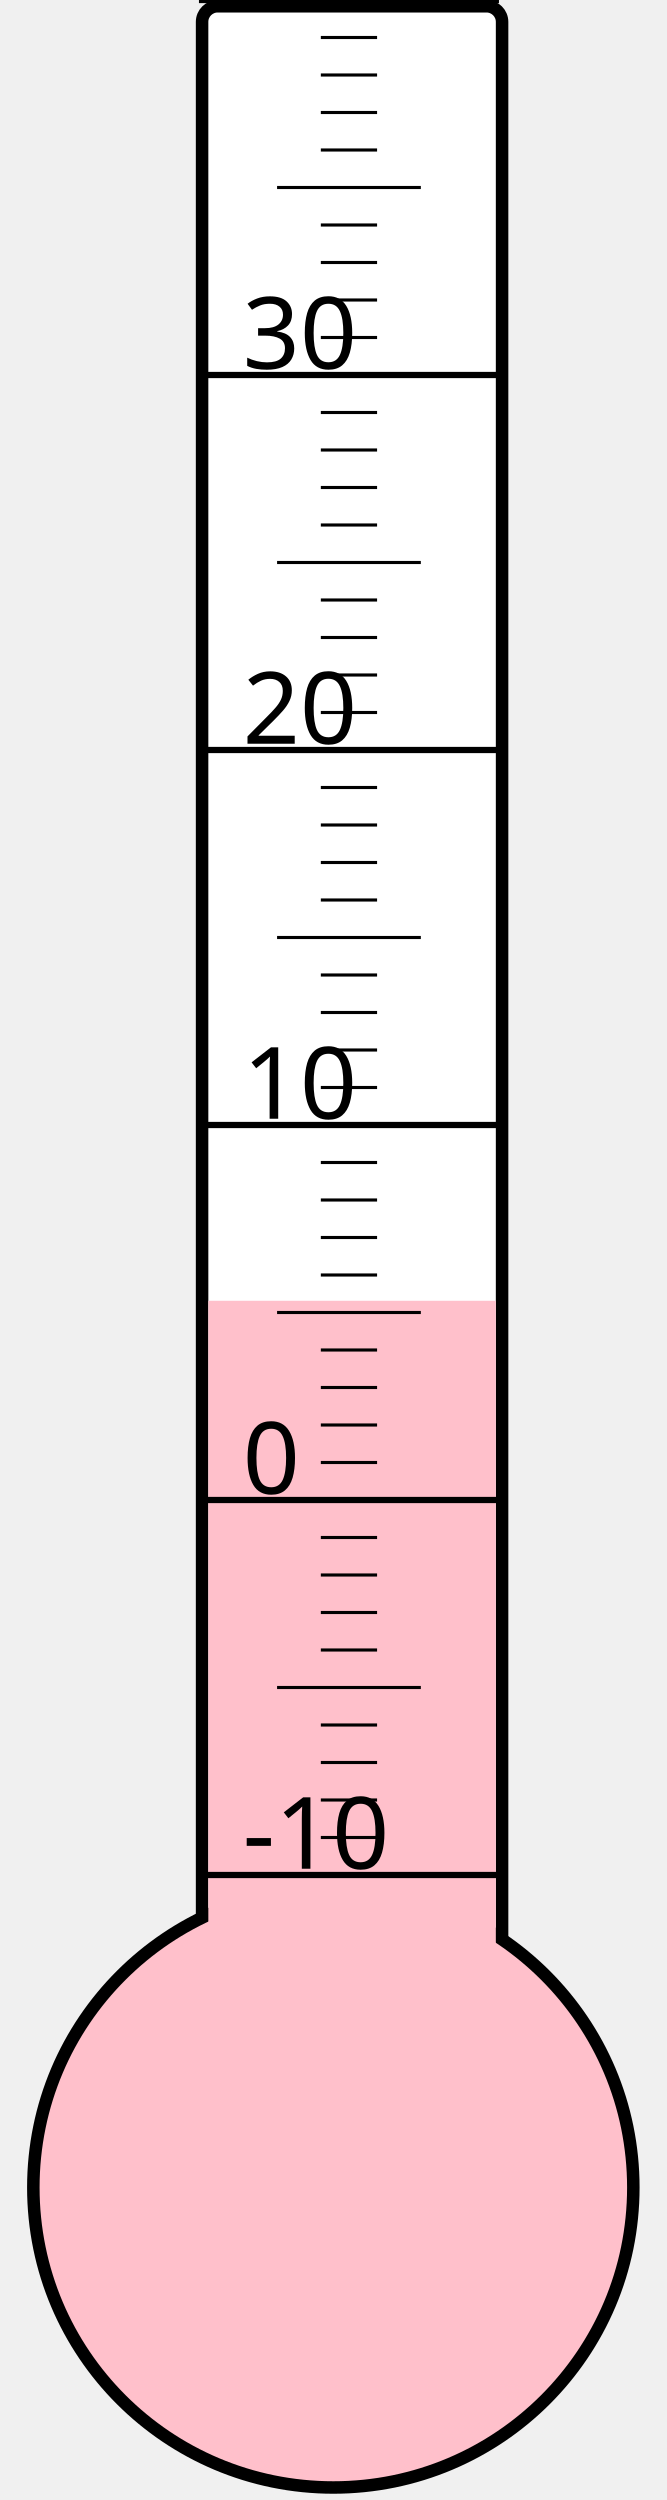
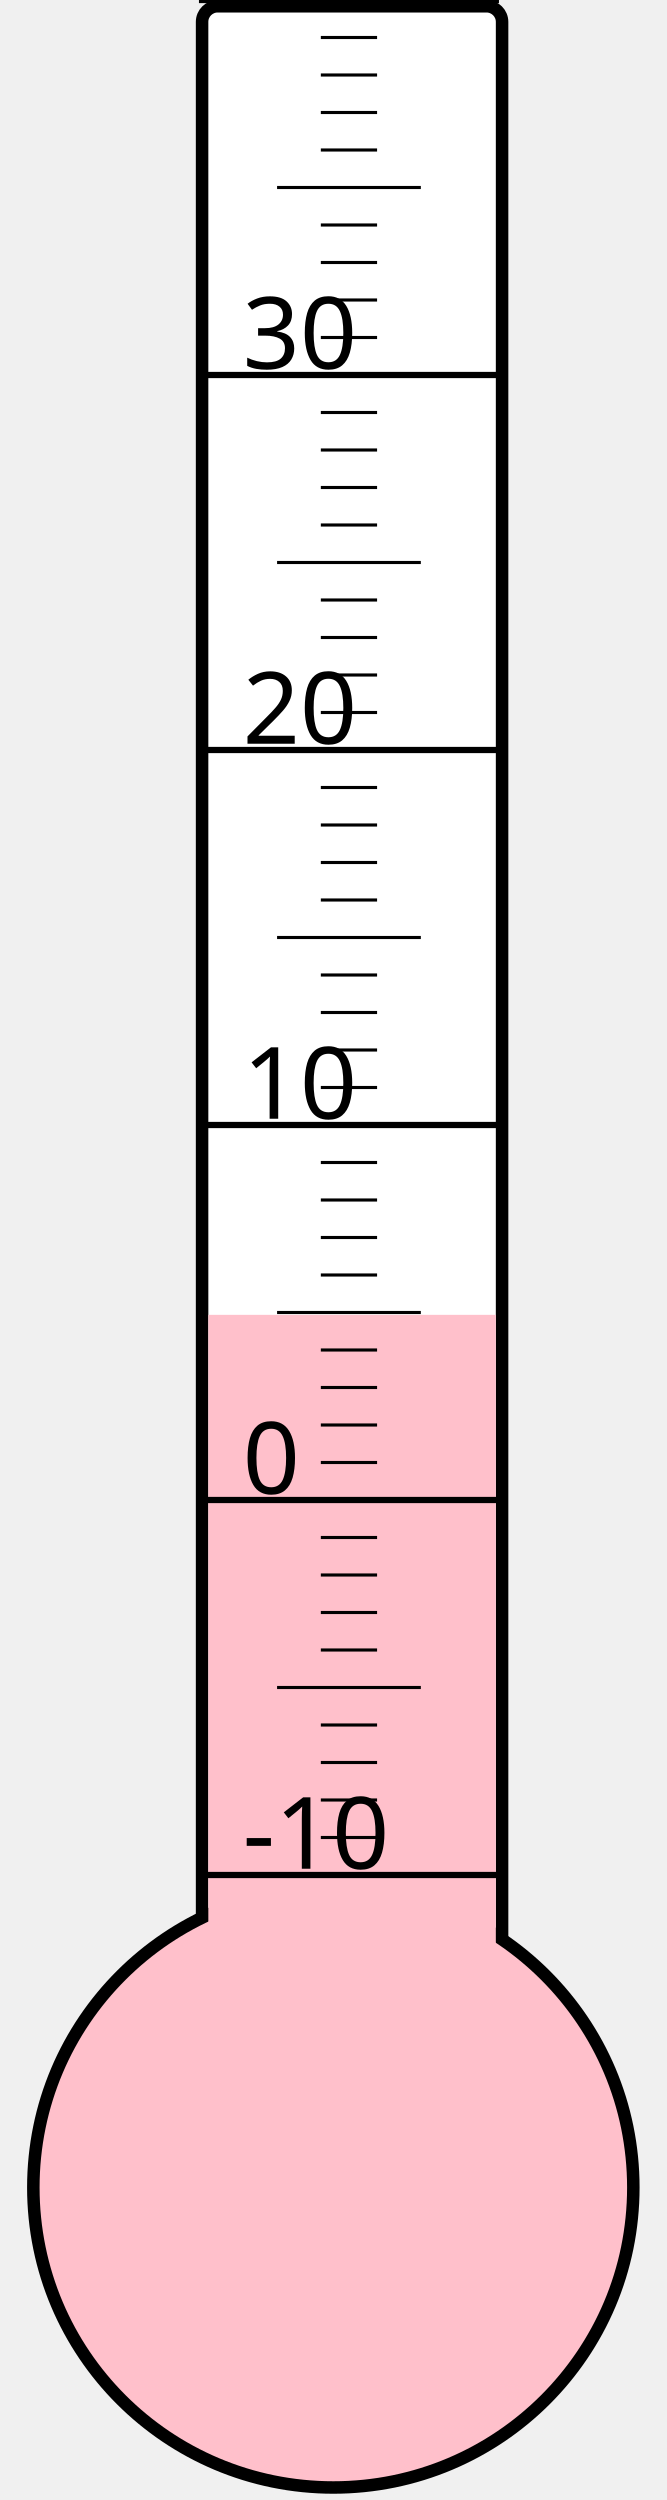
<svg xmlns="http://www.w3.org/2000/svg" width="40px" height="150px" viewBox="0 0 200 800">
  <rect width="200" height="800" x="0" y="0" style="fill: #ffffeb; fill-opacity: 0;" />
  <rect width="96" height="680" x="58" y="2" rx="5" ry="5" style="fill: white; fill-opacity: 1; stroke: black; stroke-width: 4;" />
  <circle cx="100" cy="700" r="96" style="fill: pink; stroke: black; stroke-width: 4;" />
-   <rect width="92" height="283.75" x="60" y="416.25" style="fill: pink; fill-opacity: 1; stroke-width: 0;" />
+   <rect width="92" height="279.25" x="60" y="420.75" style="fill: pink; fill-opacity: 1; stroke-width: 0;" />
  <text x="71" y="598" style="font-family: sans-serif; font-size: 24pt;">-10</text>
  <text x="71" y="478" style="font-family: sans-serif; font-size: 24pt;">0</text>
  <text x="71" y="358" style="font-family: sans-serif; font-size: 24pt;">10</text>
  <text x="71" y="238" style="font-family: sans-serif; font-size: 24pt;">20</text>
  <text x="71" y="118" style="font-family: sans-serif; font-size: 24pt;">30</text>
  <g style="stroke: black;">
    <line x1="57" y1="600" x2="153" y2="600" style="stroke-width: 2;" />
    <line x1="96" y1="588" x2="114" y2="588" style="stroke-width: 1;" />
    <line x1="96" y1="576" x2="114" y2="576" style="stroke-width: 1;" />
    <line x1="96" y1="564" x2="114" y2="564" style="stroke-width: 1;" />
    <line x1="96" y1="552" x2="114" y2="552" style="stroke-width: 1;" />
    <line x1="82" y1="540" x2="128" y2="540" style="stroke-width: 1;" />
    <line x1="96" y1="528" x2="114" y2="528" style="stroke-width: 1;" />
    <line x1="96" y1="516" x2="114" y2="516" style="stroke-width: 1;" />
    <line x1="96" y1="504" x2="114" y2="504" style="stroke-width: 1;" />
    <line x1="96" y1="492" x2="114" y2="492" style="stroke-width: 1;" />
    <line x1="57" y1="480" x2="153" y2="480" style="stroke-width: 2;" />
    <line x1="96" y1="468" x2="114" y2="468" style="stroke-width: 1;" />
    <line x1="96" y1="456" x2="114" y2="456" style="stroke-width: 1;" />
    <line x1="96" y1="444" x2="114" y2="444" style="stroke-width: 1;" />
    <line x1="96" y1="432" x2="114" y2="432" style="stroke-width: 1;" />
    <line x1="82" y1="420" x2="128" y2="420" style="stroke-width: 1;" />
    <line x1="96" y1="408" x2="114" y2="408" style="stroke-width: 1;" />
    <line x1="96" y1="396" x2="114" y2="396" style="stroke-width: 1;" />
    <line x1="96" y1="384" x2="114" y2="384" style="stroke-width: 1;" />
    <line x1="96" y1="372" x2="114" y2="372" style="stroke-width: 1;" />
    <line x1="57" y1="360" x2="153" y2="360" style="stroke-width: 2;" />
    <line x1="96" y1="348" x2="114" y2="348" style="stroke-width: 1;" />
    <line x1="96" y1="336" x2="114" y2="336" style="stroke-width: 1;" />
    <line x1="96" y1="324" x2="114" y2="324" style="stroke-width: 1;" />
    <line x1="96" y1="312" x2="114" y2="312" style="stroke-width: 1;" />
    <line x1="82" y1="300" x2="128" y2="300" style="stroke-width: 1;" />
    <line x1="96" y1="288" x2="114" y2="288" style="stroke-width: 1;" />
    <line x1="96" y1="276" x2="114" y2="276" style="stroke-width: 1;" />
    <line x1="96" y1="264" x2="114" y2="264" style="stroke-width: 1;" />
    <line x1="96" y1="252" x2="114" y2="252" style="stroke-width: 1;" />
    <line x1="57" y1="240" x2="153" y2="240" style="stroke-width: 2;" />
    <line x1="96" y1="228" x2="114" y2="228" style="stroke-width: 1;" />
    <line x1="96" y1="216" x2="114" y2="216" style="stroke-width: 1;" />
    <line x1="96" y1="204" x2="114" y2="204" style="stroke-width: 1;" />
    <line x1="96" y1="192" x2="114" y2="192" style="stroke-width: 1;" />
    <line x1="82" y1="180" x2="128" y2="180" style="stroke-width: 1;" />
    <line x1="96" y1="168" x2="114" y2="168" style="stroke-width: 1;" />
    <line x1="96" y1="156" x2="114" y2="156" style="stroke-width: 1;" />
    <line x1="96" y1="144" x2="114" y2="144" style="stroke-width: 1;" />
    <line x1="96" y1="132" x2="114" y2="132" style="stroke-width: 1;" />
    <line x1="57" y1="120" x2="153" y2="120" style="stroke-width: 2;" />
    <line x1="96" y1="108" x2="114" y2="108" style="stroke-width: 1;" />
    <line x1="96" y1="96" x2="114" y2="96" style="stroke-width: 1;" />
    <line x1="96" y1="84" x2="114" y2="84" style="stroke-width: 1;" />
    <line x1="96" y1="72" x2="114" y2="72" style="stroke-width: 1;" />
    <line x1="82" y1="60" x2="128" y2="60" style="stroke-width: 1;" />
    <line x1="96" y1="48" x2="114" y2="48" style="stroke-width: 1;" />
    <line x1="96" y1="36" x2="114" y2="36" style="stroke-width: 1;" />
    <line x1="96" y1="24" x2="114" y2="24" style="stroke-width: 1;" />
    <line x1="96" y1="12" x2="114" y2="12" style="stroke-width: 1;" />
    <line x1="57" y1="0" x2="153" y2="0" style="stroke-width: 2;" />
  </g>
</svg>
